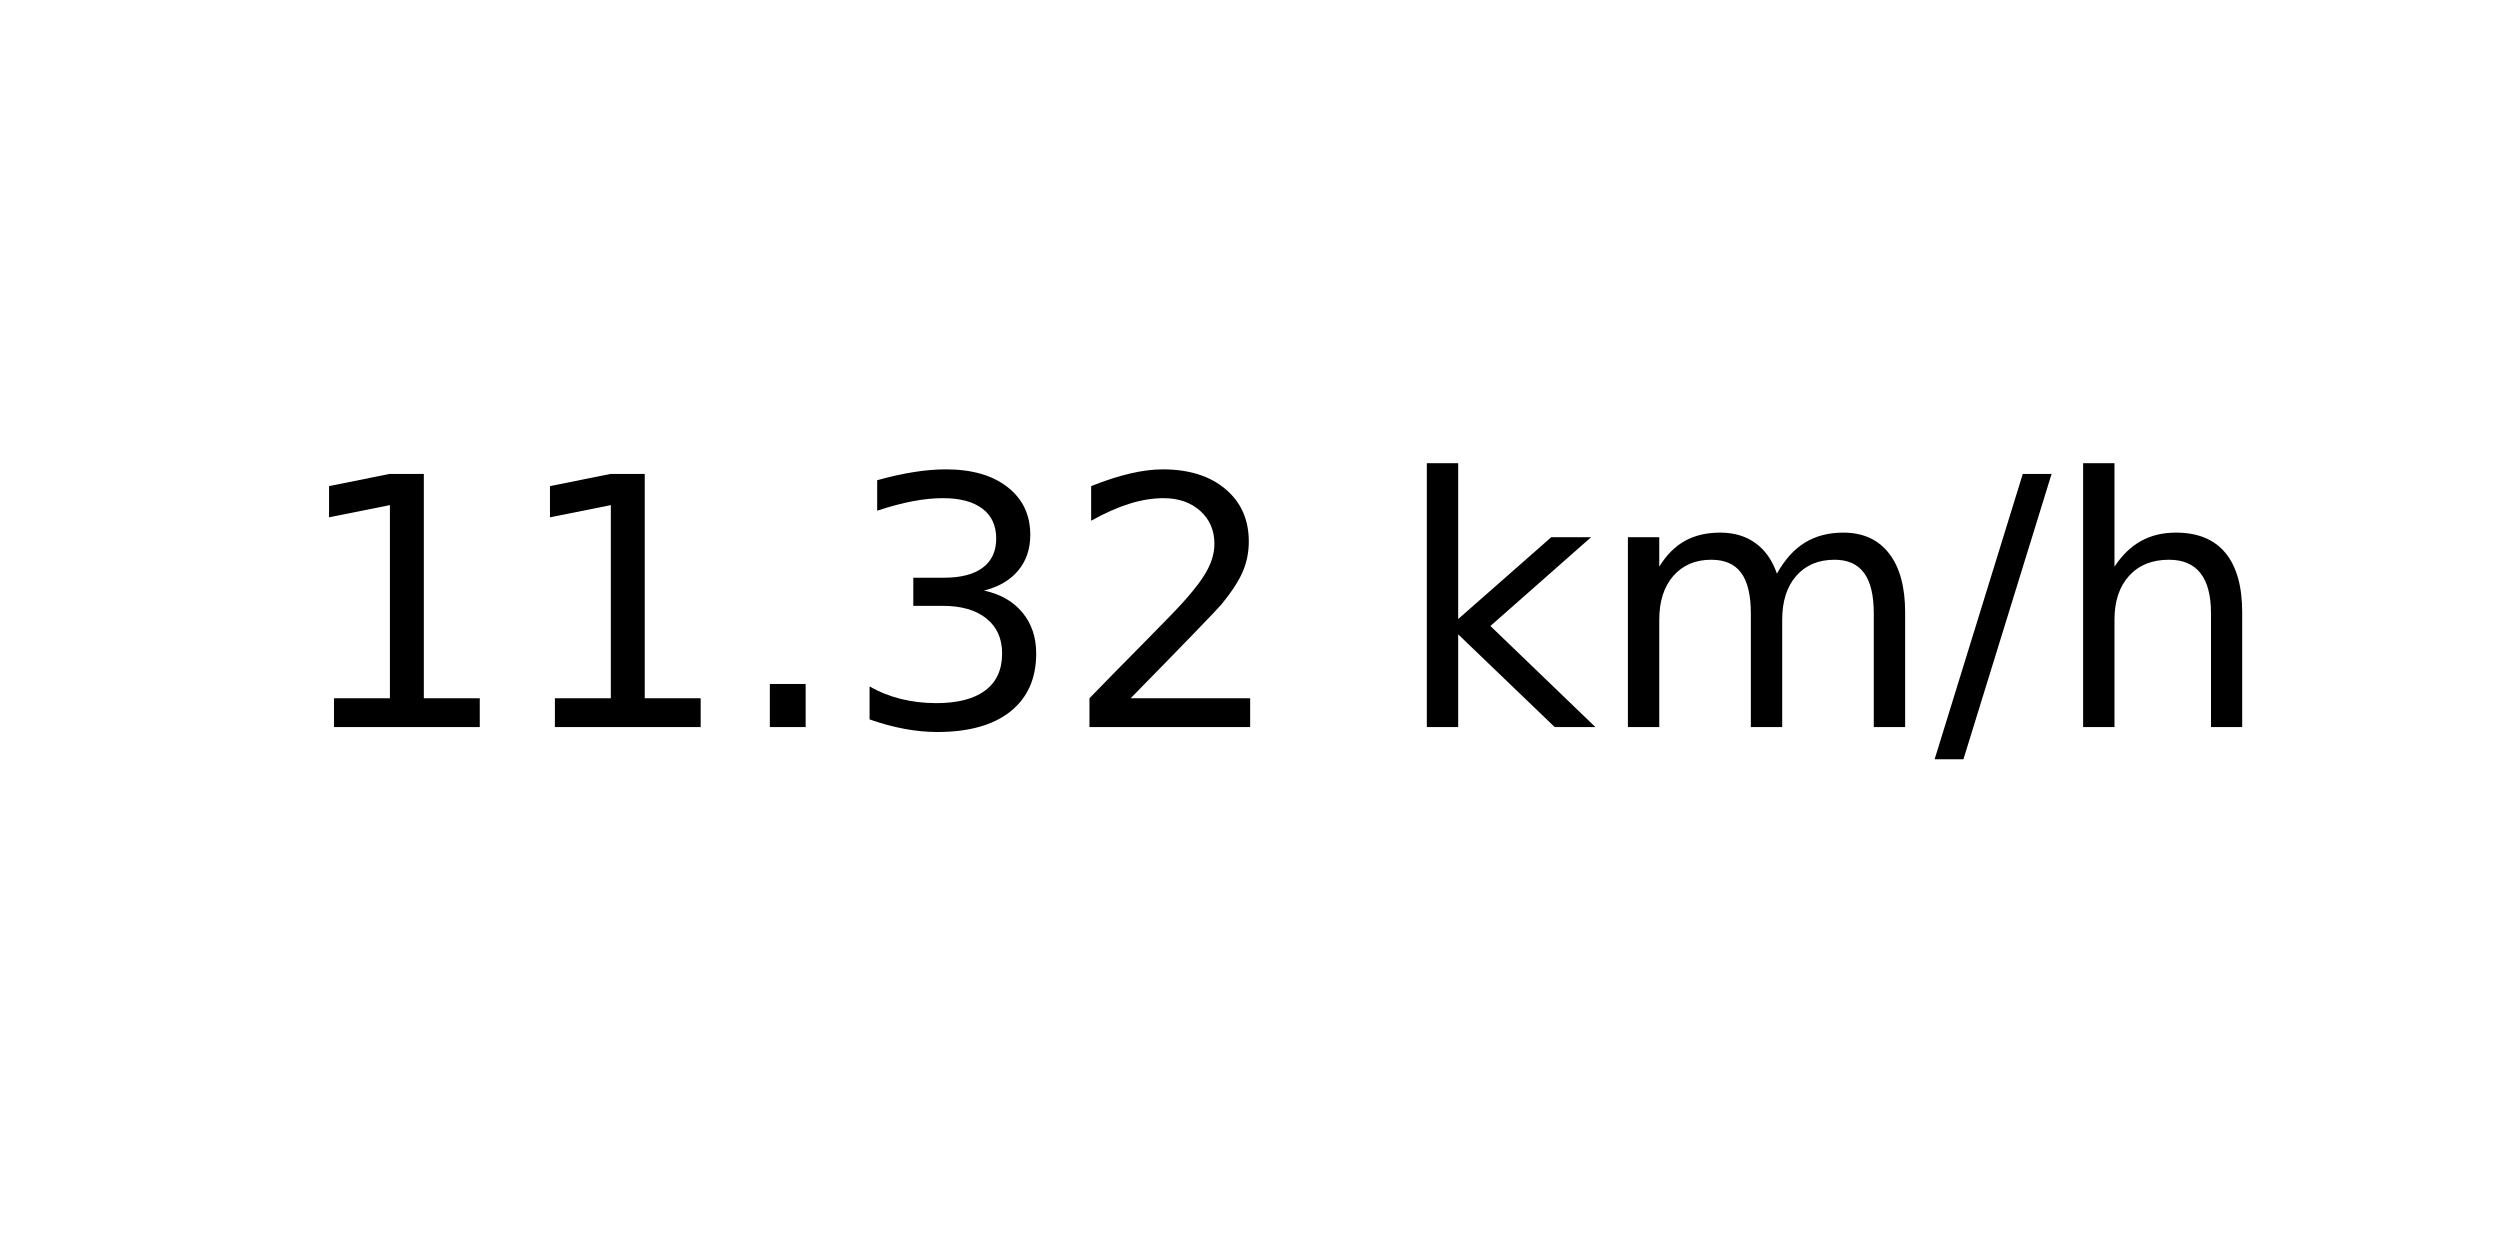
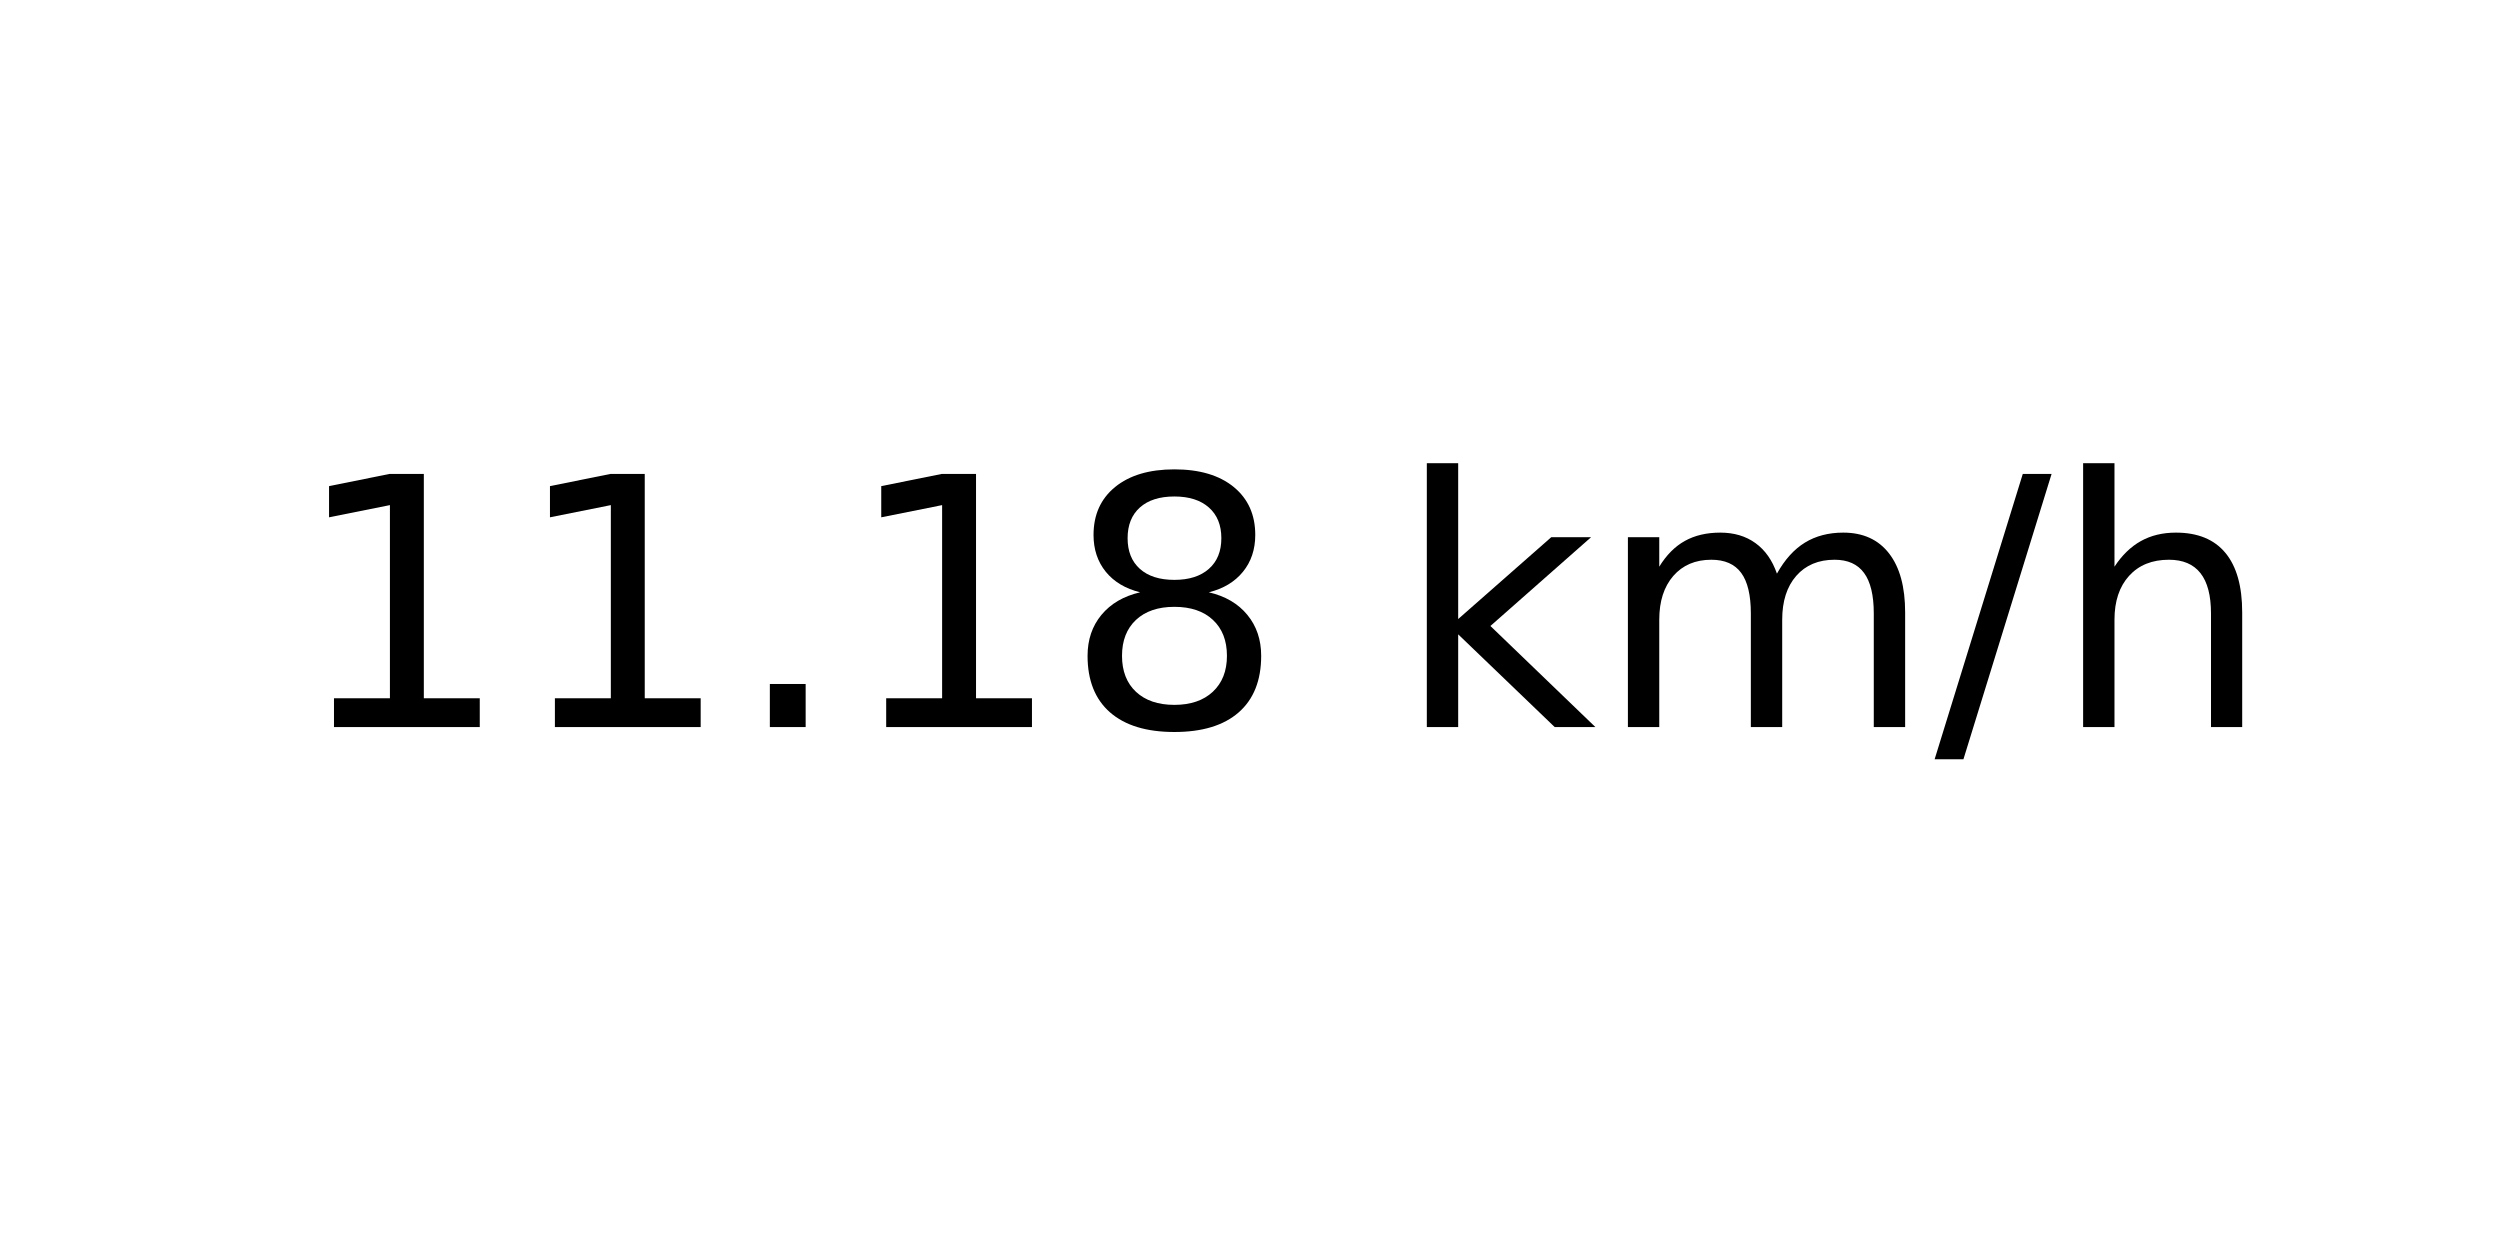
<svg xmlns="http://www.w3.org/2000/svg" xmlns:xlink="http://www.w3.org/1999/xlink" width="72pt" height="36pt" viewBox="0 0 72 36" version="1.1">
  <defs>
    <style type="text/css">*{stroke-linejoin: round; stroke-linecap: butt}</style>
  </defs>
  <g id="figure_1">
    <g id="axes_1">
      <g id="text_1">
        <g transform="translate(8.378125 20.93937) scale(0.1 -0.1)">
          <defs>
            <path id="DejaVuSans-31" d="M 794 531  L 1825 531  L 1825 4091  L 703 3866  L 703 4441  L 1819 4666  L 2450 4666  L 2450 531  L 3481 531  L 3481 0  L 794 0  L 794 531  z " transform="scale(0.015625)" />
            <path id="DejaVuSans-2e" d="M 684 794  L 1344 794  L 1344 0  L 684 0  L 684 794  z " transform="scale(0.015625)" />
-             <path id="DejaVuSans-33" d="M 2597 2516  Q 3050 2419 3304 2112  Q 3559 1806 3559 1356  Q 3559 666 3084 287  Q 2609 -91 1734 -91  Q 1441 -91 1130 -33  Q 819 25 488 141  L 488 750  Q 750 597 1062 519  Q 1375 441 1716 441  Q 2309 441 2620 675  Q 2931 909 2931 1356  Q 2931 1769 2642 2001  Q 2353 2234 1838 2234  L 1294 2234  L 1294 2753  L 1863 2753  Q 2328 2753 2575 2939  Q 2822 3125 2822 3475  Q 2822 3834 2567 4026  Q 2313 4219 1838 4219  Q 1578 4219 1281 4162  Q 984 4106 628 3988  L 628 4550  Q 988 4650 1302 4700  Q 1616 4750 1894 4750  Q 2613 4750 3031 4423  Q 3450 4097 3450 3541  Q 3450 3153 3228 2886  Q 3006 2619 2597 2516  z " transform="scale(0.015625)" />
-             <path id="DejaVuSans-32" d="M 1228 531  L 3431 531  L 3431 0  L 469 0  L 469 531  Q 828 903 1448 1529  Q 2069 2156 2228 2338  Q 2531 2678 2651 2914  Q 2772 3150 2772 3378  Q 2772 3750 2511 3984  Q 2250 4219 1831 4219  Q 1534 4219 1204 4116  Q 875 4013 500 3803  L 500 4441  Q 881 4594 1212 4672  Q 1544 4750 1819 4750  Q 2544 4750 2975 4387  Q 3406 4025 3406 3419  Q 3406 3131 3298 2873  Q 3191 2616 2906 2266  Q 2828 2175 2409 1742  Q 1991 1309 1228 531  z " transform="scale(0.015625)" />
+             <path id="DejaVuSans-38" d="M 2034 2216  Q 1584 2216 1326 1975  Q 1069 1734 1069 1313  Q 1069 891 1326 650  Q 1584 409 2034 409  Q 2484 409 2743 651  Q 3003 894 3003 1313  Q 3003 1734 2745 1975  Q 2488 2216 2034 2216  z M 1403 2484  Q 997 2584 770 2862  Q 544 3141 544 3541  Q 544 4100 942 4425  Q 1341 4750 2034 4750  Q 2731 4750 3128 4425  Q 3525 4100 3525 3541  Q 3525 3141 3298 2862  Q 3072 2584 2669 2484  Q 3125 2378 3379 2068  Q 3634 1759 3634 1313  Q 3634 634 3220 271  Q 2806 -91 2034 -91  Q 1263 -91 848 271  Q 434 634 434 1313  Q 434 1759 690 2068  Q 947 2378 1403 2484  z M 1172 3481  Q 1172 3119 1398 2916  Q 1625 2713 2034 2713  Q 2441 2713 2670 2916  Q 2900 3119 2900 3481  Q 2900 3844 2670 4047  Q 2441 4250 2034 4250  Q 1625 4250 1398 4047  Q 1172 3844 1172 3481  z " transform="scale(0.015625)" />
            <path id="DejaVuSans-20" transform="scale(0.015625)" />
            <path id="DejaVuSans-6b" d="M 581 4863  L 1159 4863  L 1159 1991  L 2875 3500  L 3609 3500  L 1753 1863  L 3688 0  L 2938 0  L 1159 1709  L 1159 0  L 581 0  L 581 4863  z " transform="scale(0.015625)" />
            <path id="DejaVuSans-6d" d="M 3328 2828  Q 3544 3216 3844 3400  Q 4144 3584 4550 3584  Q 5097 3584 5394 3201  Q 5691 2819 5691 2113  L 5691 0  L 5113 0  L 5113 2094  Q 5113 2597 4934 2840  Q 4756 3084 4391 3084  Q 3944 3084 3684 2787  Q 3425 2491 3425 1978  L 3425 0  L 2847 0  L 2847 2094  Q 2847 2600 2669 2842  Q 2491 3084 2119 3084  Q 1678 3084 1418 2786  Q 1159 2488 1159 1978  L 1159 0  L 581 0  L 581 3500  L 1159 3500  L 1159 2956  Q 1356 3278 1631 3431  Q 1906 3584 2284 3584  Q 2666 3584 2933 3390  Q 3200 3197 3328 2828  z " transform="scale(0.015625)" />
            <path id="DejaVuSans-2f" d="M 1625 4666  L 2156 4666  L 531 -594  L 0 -594  L 1625 4666  z " transform="scale(0.015625)" />
            <path id="DejaVuSans-68" d="M 3513 2113  L 3513 0  L 2938 0  L 2938 2094  Q 2938 2591 2744 2837  Q 2550 3084 2163 3084  Q 1697 3084 1428 2787  Q 1159 2491 1159 1978  L 1159 0  L 581 0  L 581 4863  L 1159 4863  L 1159 2956  Q 1366 3272 1645 3428  Q 1925 3584 2291 3584  Q 2894 3584 3203 3211  Q 3513 2838 3513 2113  z " transform="scale(0.015625)" />
          </defs>
          <use xlink:href="#DejaVuSans-31" />
          <use xlink:href="#DejaVuSans-31" x="63.623" />
          <use xlink:href="#DejaVuSans-2e" x="127.246" />
-           <use xlink:href="#DejaVuSans-33" x="159.033" />
-           <use xlink:href="#DejaVuSans-32" x="222.656" />
+           <use xlink:href="#DejaVuSans-31" x="159.033" />
+           <use xlink:href="#DejaVuSans-38" x="222.656" />
          <use xlink:href="#DejaVuSans-20" x="286.279" />
          <use xlink:href="#DejaVuSans-6b" x="318.066" />
          <use xlink:href="#DejaVuSans-6d" x="375.977" />
          <use xlink:href="#DejaVuSans-2f" x="473.389" />
          <use xlink:href="#DejaVuSans-68" x="507.08" />
        </g>
      </g>
    </g>
  </g>
</svg>
